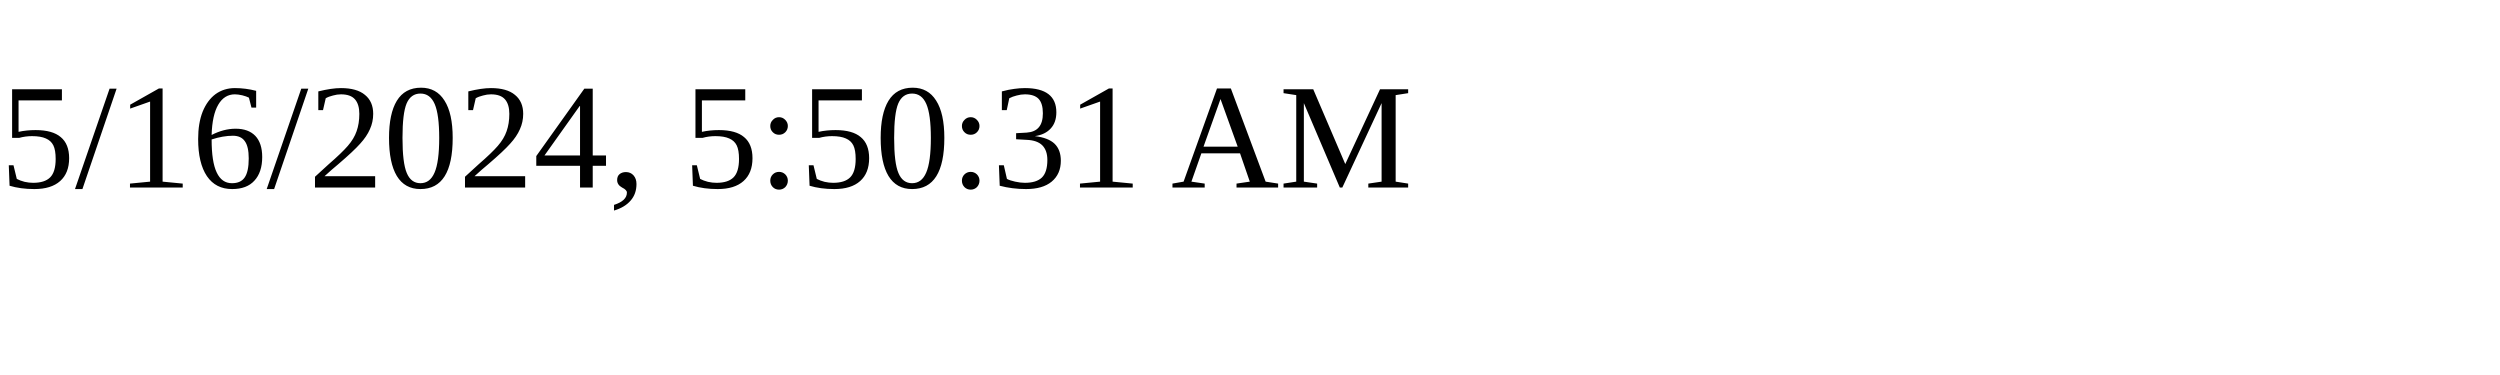
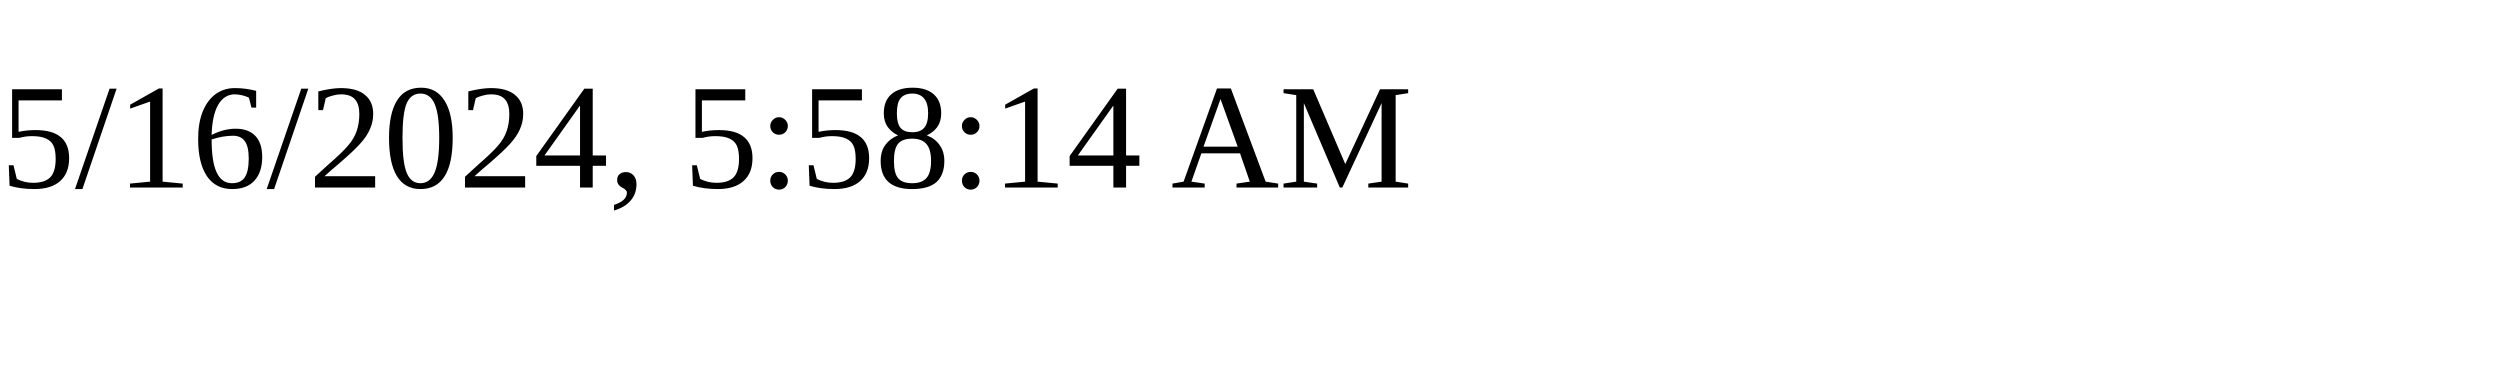
<svg xmlns="http://www.w3.org/2000/svg" height="30" width="200">
-   <text x="0" y="15">5/16/2024, 5:50:31 AM</text>
+   <text x="0" y="15">5/16/2024, 5:58:14 AM</text>
</svg>
